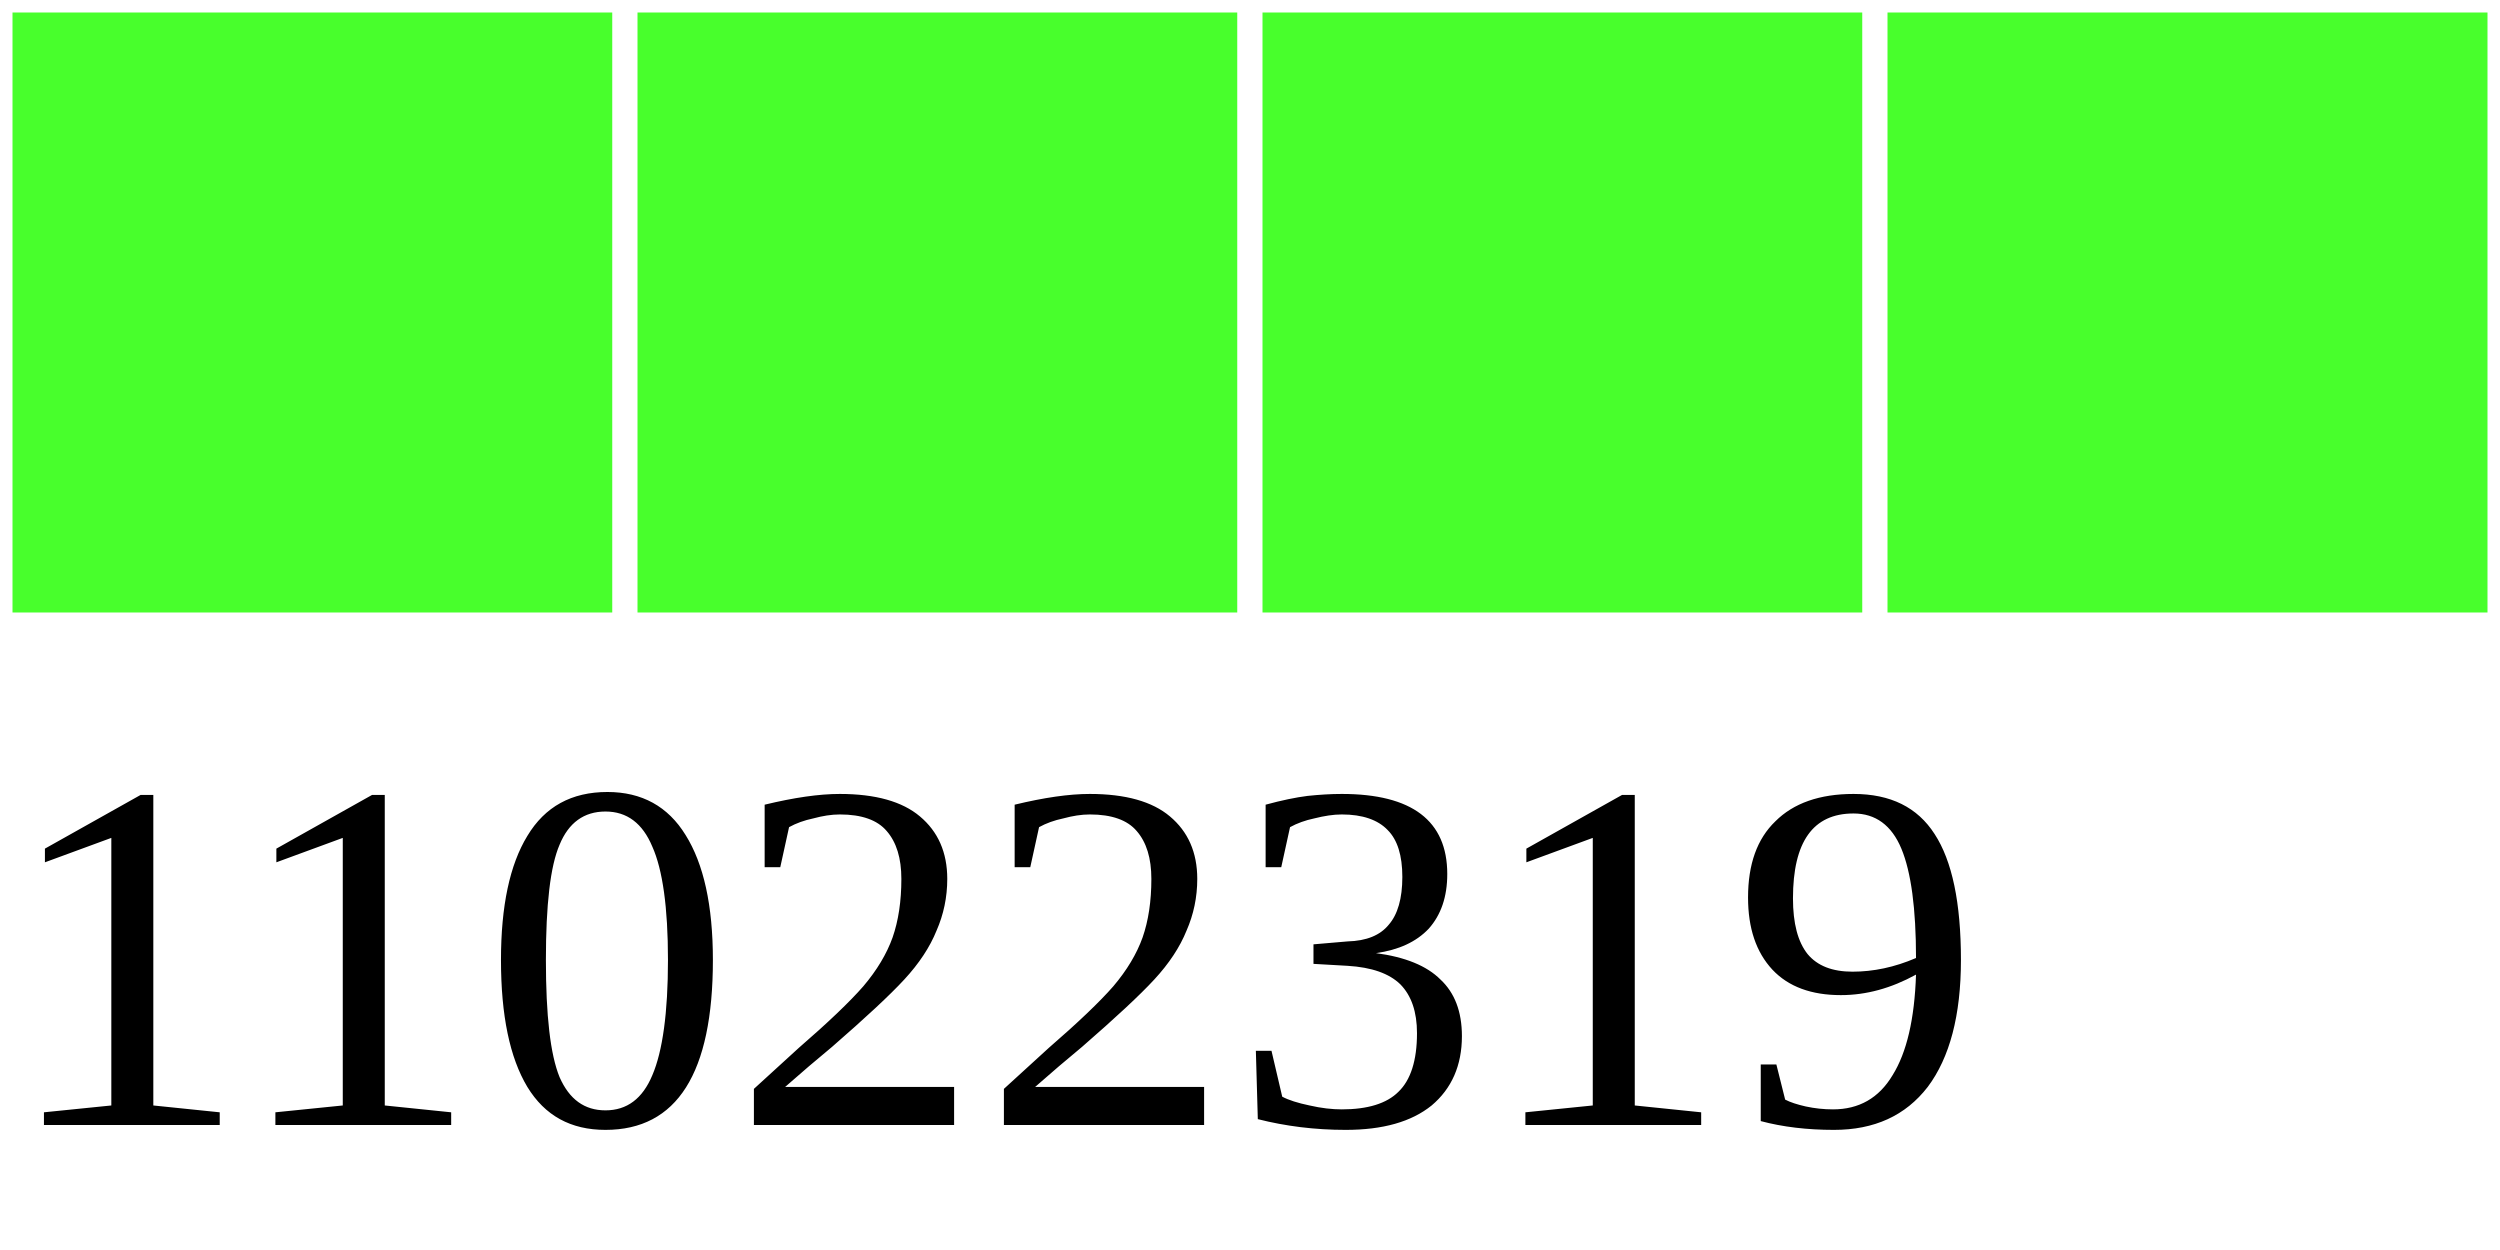
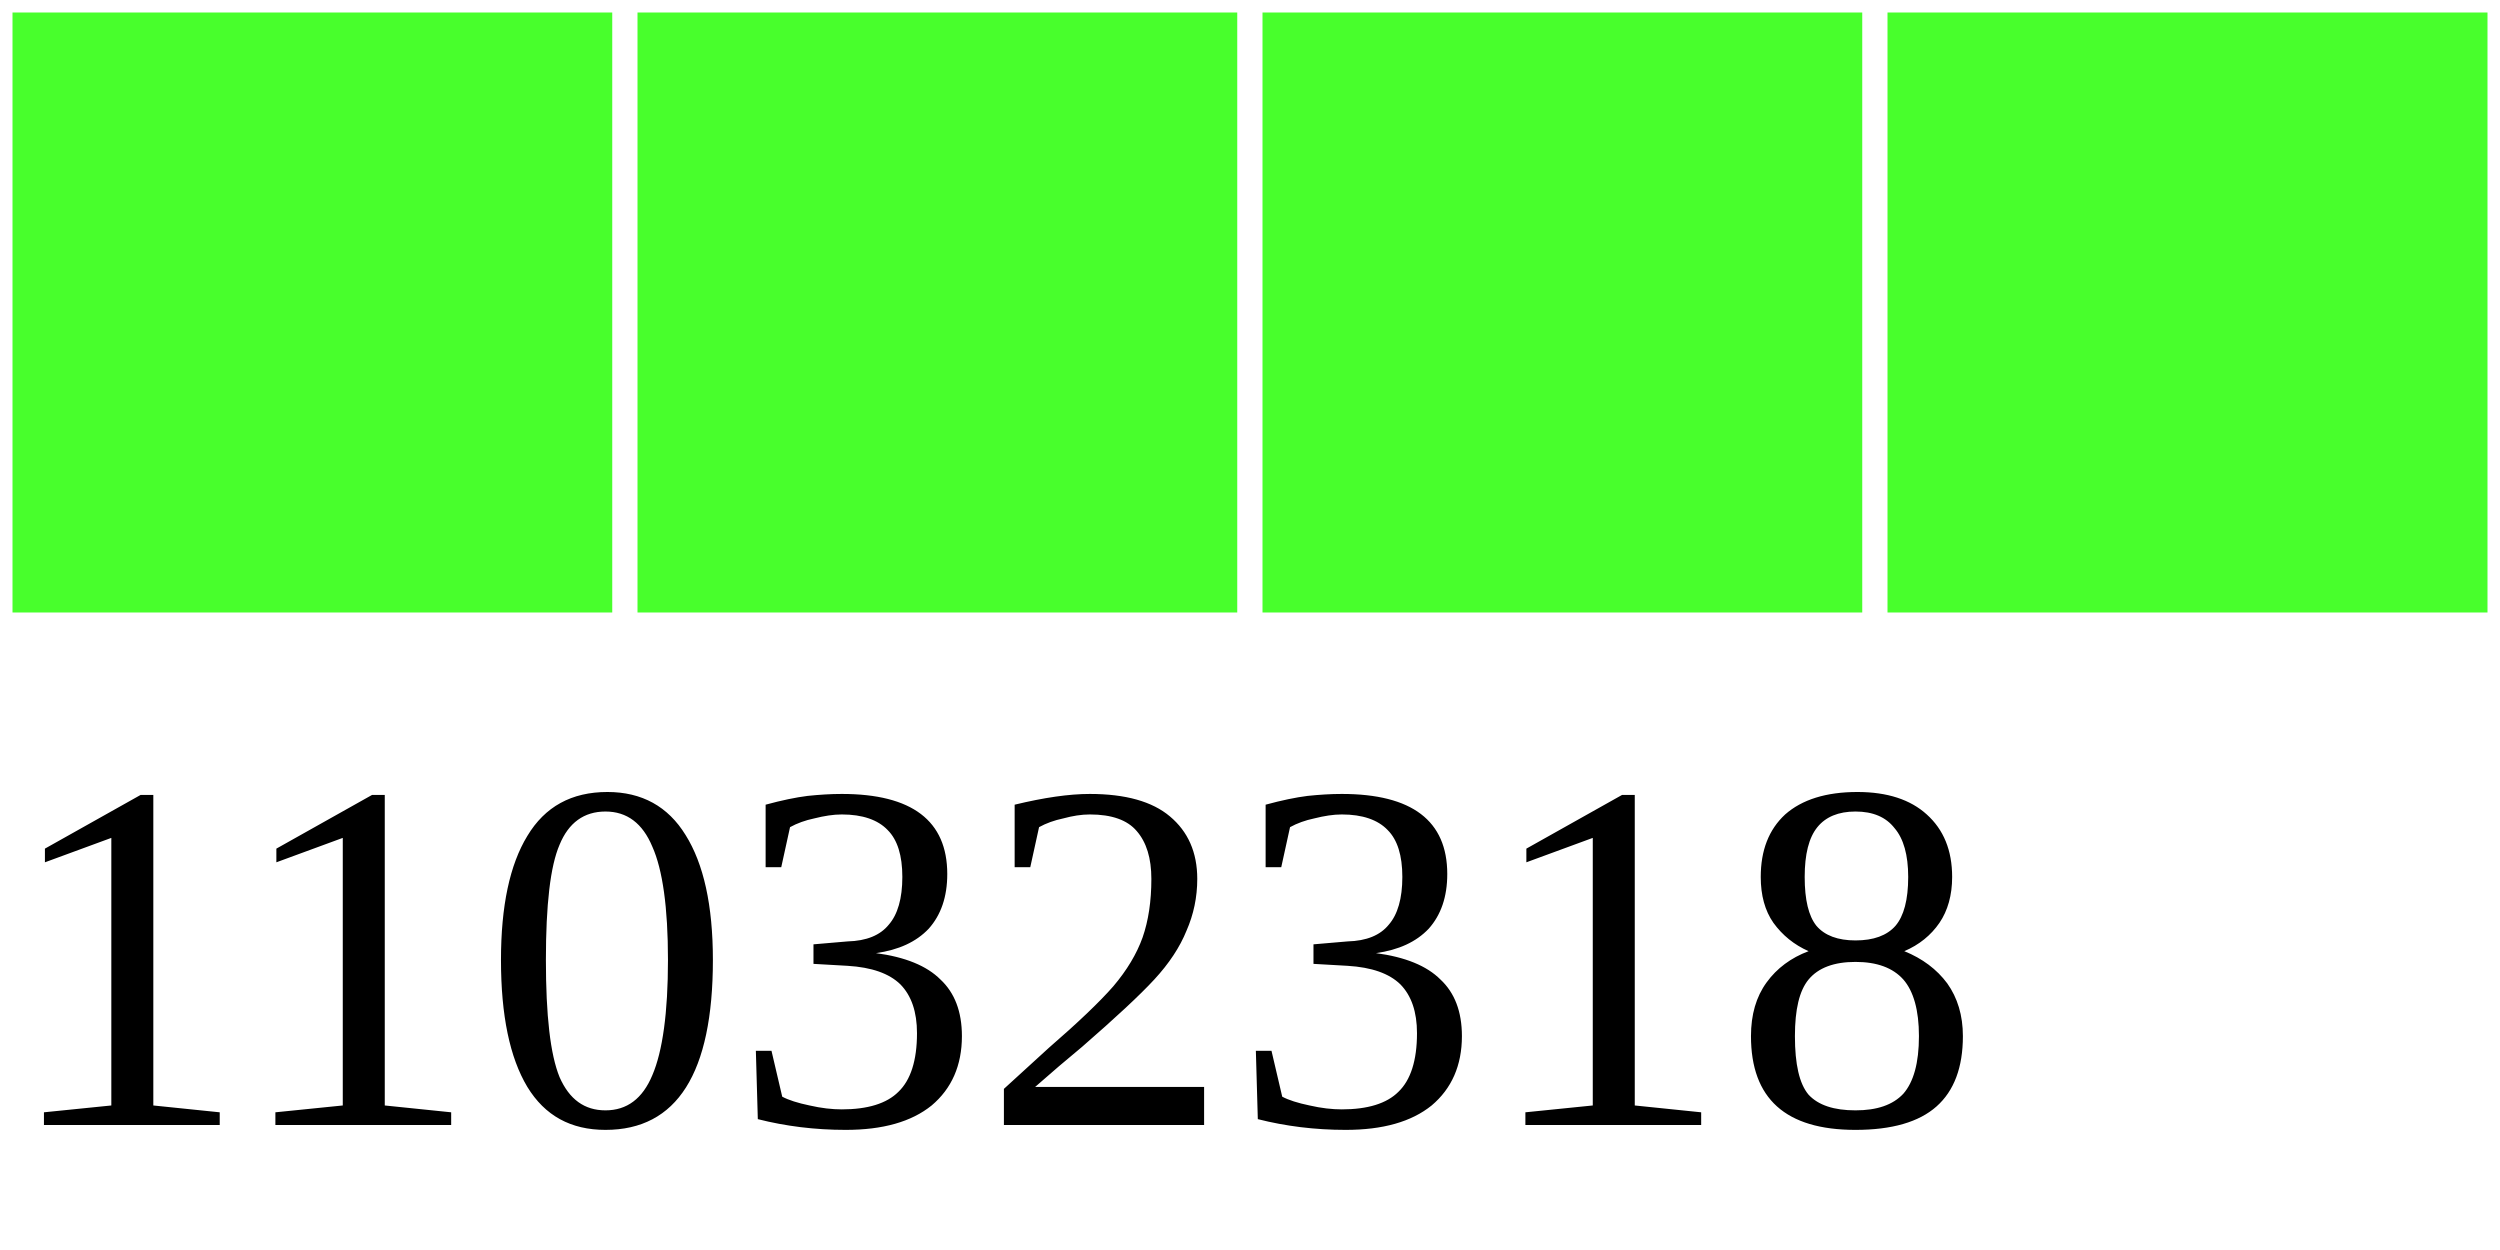
<svg xmlns="http://www.w3.org/2000/svg" width="40" height="20">
  <g>
    <rect width="10" height="10" style="fill:#48FF2C;stroke-width:0.4;stroke:rgb(255,255,255)" x="0" />
    <rect width="10" height="10" style="fill:#48FF2C;stroke-width:0.4;stroke:rgb(255,255,255)" x="10" />
    <rect width="10" height="10" style="fill:#48FF2C;stroke-width:0.4;stroke:rgb(255,255,255)" x="20" />
    <rect width="10" height="10" style="fill:#48FF2C;stroke-width:0.4;stroke:rgb(255,255,255)" x="30" />
-     <text x="0" y="18" fill="black" font-size="8">11022319</text>
+     <text x="0" y="18" fill="black" font-size="8">11032318</text>
  </g>
</svg>
